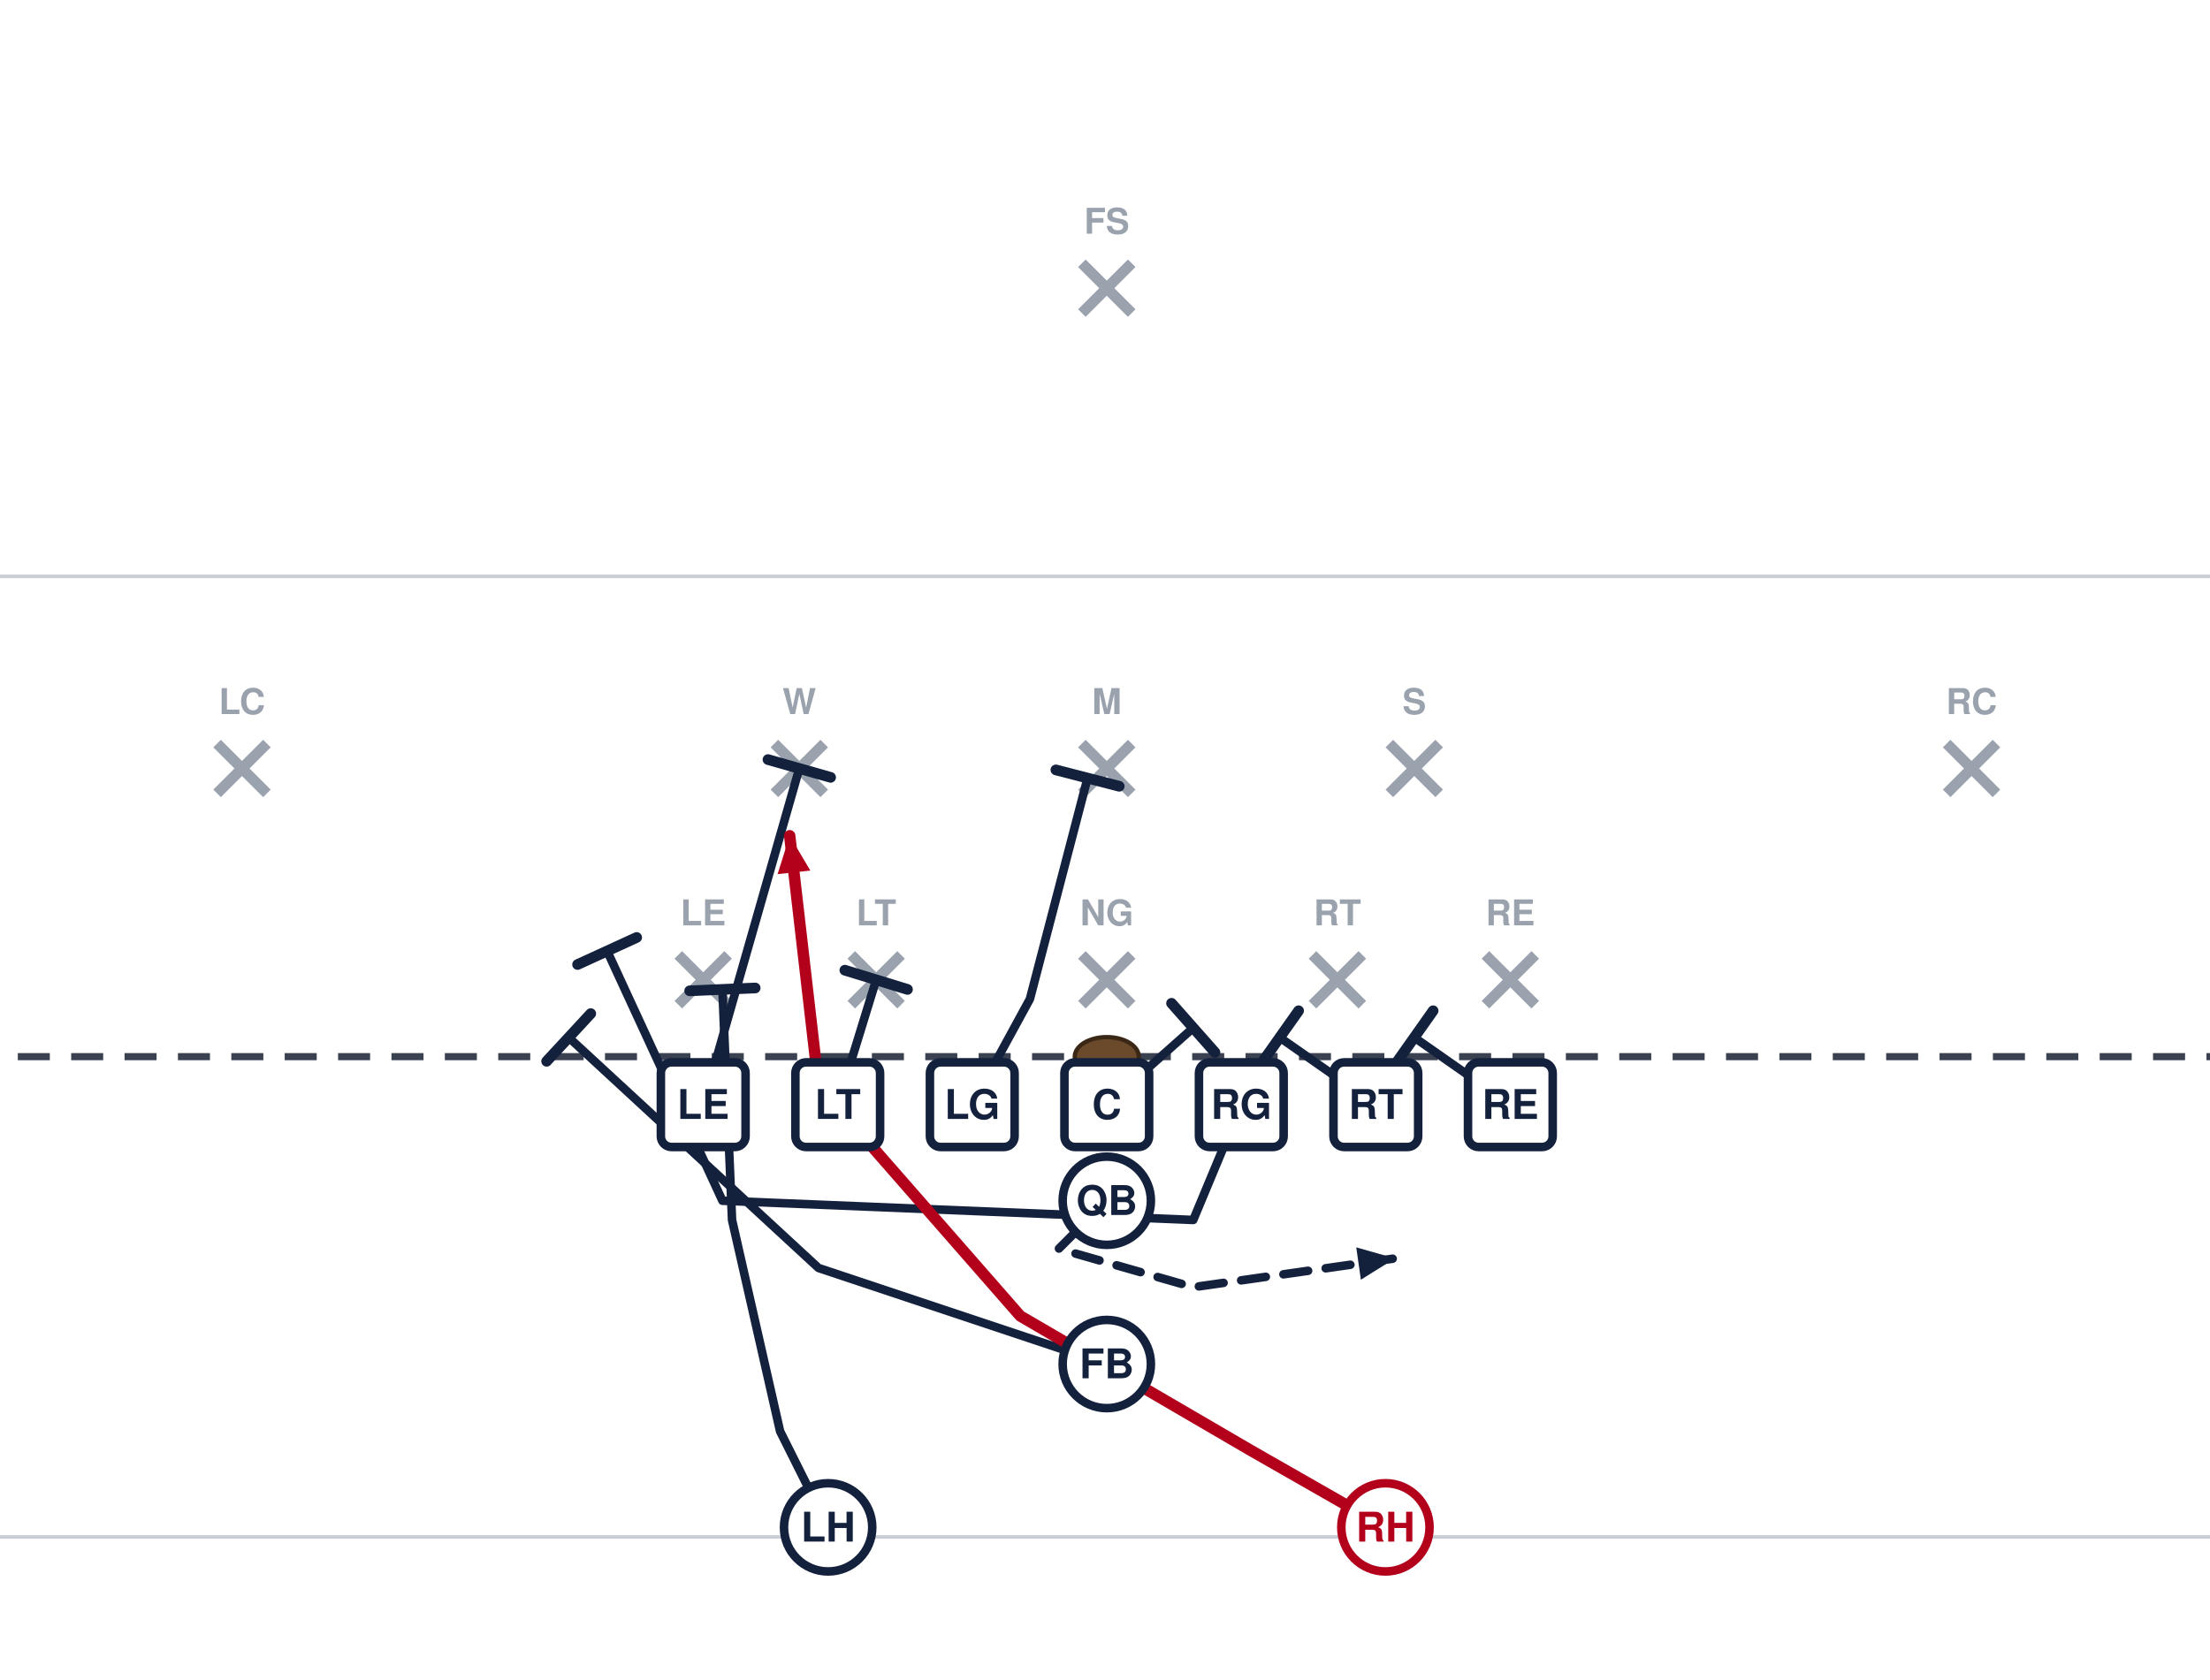
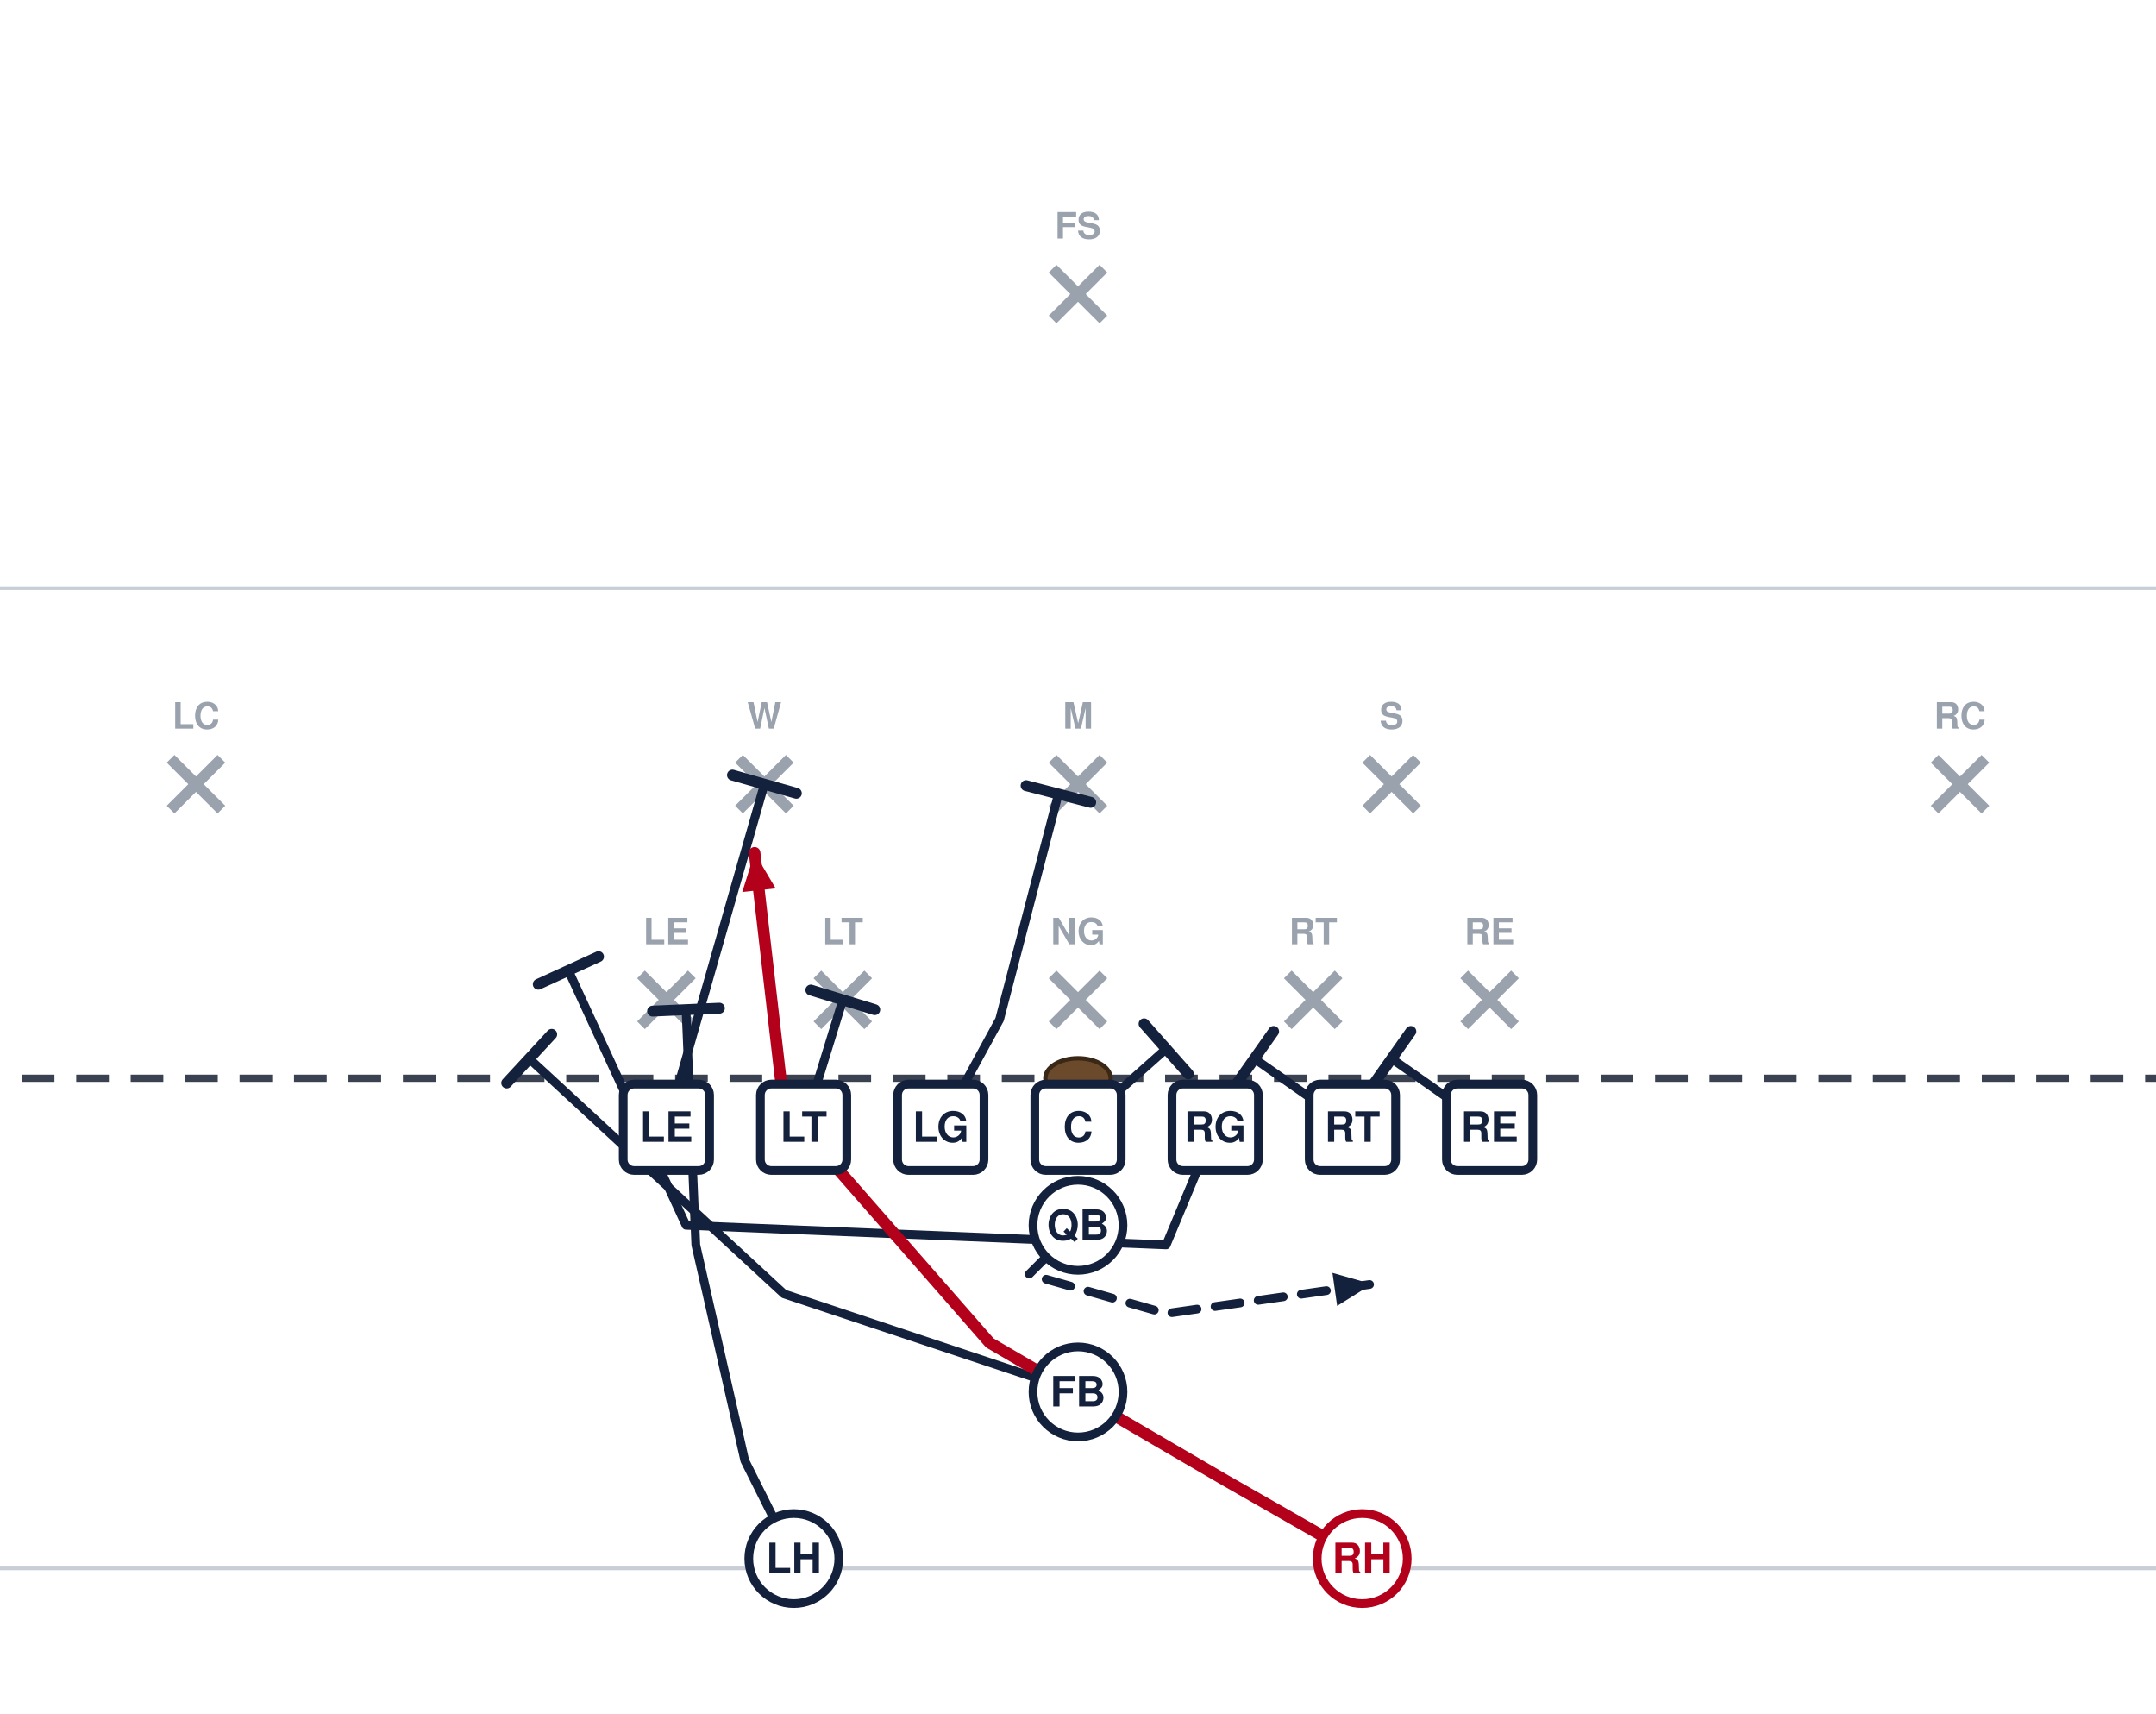
- <svg xmlns="http://www.w3.org/2000/svg" width="621" height="472" viewBox="40 27 621 472" font-family="Segoe UI, Helvetica, Arial, sans-serif" role="img">
+ <svg xmlns="http://www.w3.org/2000/svg" width="594" height="472" viewBox="54 27 594 472" font-family="Segoe UI, Helvetica, Arial, sans-serif" role="img">
  <rect x="0" y="0" width="702" height="513" fill="#ffffff" />
  <line x1="0" y1="459.0" x2="702" y2="459.0" stroke="#c8cdd6" stroke-width="1" />
  <line x1="0" y1="189.0" x2="702" y2="189.0" stroke="#c8cdd6" stroke-width="1" />
  <line x1="0" y1="324.0" x2="702" y2="324.0" stroke="#3a4150" stroke-width="2" stroke-dasharray="9 6" />
  <ellipse cx="351.0" cy="324.0" rx="9" ry="5.5" fill="#6b4a2b" stroke="#3a2716" stroke-width="1.2" />
  <line x1="230.6" y1="295.4" x2="244.6" y2="309.4" stroke="#9aa2ae" stroke-width="3" />
  <line x1="244.6" y1="295.4" x2="230.6" y2="309.4" stroke="#9aa2ae" stroke-width="3" />
  <text x="237.6" y="287.1" text-anchor="middle" font-size="10" fill="#9aa2ae" font-weight="600">LE</text>
  <line x1="279.2" y1="295.4" x2="293.2" y2="309.4" stroke="#9aa2ae" stroke-width="3" />
  <line x1="293.2" y1="295.4" x2="279.2" y2="309.4" stroke="#9aa2ae" stroke-width="3" />
  <text x="286.2" y="287.1" text-anchor="middle" font-size="10" fill="#9aa2ae" font-weight="600">LT</text>
  <line x1="344.0" y1="295.4" x2="358.0" y2="309.4" stroke="#9aa2ae" stroke-width="3" />
  <line x1="358.0" y1="295.4" x2="344.0" y2="309.4" stroke="#9aa2ae" stroke-width="3" />
  <text x="351.0" y="287.1" text-anchor="middle" font-size="10" fill="#9aa2ae" font-weight="600">NG</text>
  <line x1="408.8" y1="295.4" x2="422.8" y2="309.4" stroke="#9aa2ae" stroke-width="3" />
  <line x1="422.8" y1="295.4" x2="408.8" y2="309.4" stroke="#9aa2ae" stroke-width="3" />
  <text x="415.8" y="287.1" text-anchor="middle" font-size="10" fill="#9aa2ae" font-weight="600">RT</text>
  <line x1="457.4" y1="295.4" x2="471.4" y2="309.4" stroke="#9aa2ae" stroke-width="3" />
  <line x1="471.4" y1="295.4" x2="457.4" y2="309.4" stroke="#9aa2ae" stroke-width="3" />
  <text x="464.4" y="287.1" text-anchor="middle" font-size="10" fill="#9aa2ae" font-weight="600">RE</text>
  <line x1="257.6" y1="236.0" x2="271.6" y2="250.0" stroke="#9aa2ae" stroke-width="3" />
  <line x1="271.6" y1="236.0" x2="257.6" y2="250.0" stroke="#9aa2ae" stroke-width="3" />
  <text x="264.6" y="227.7" text-anchor="middle" font-size="10" fill="#9aa2ae" font-weight="600">W</text>
  <line x1="344.0" y1="236.0" x2="358.0" y2="250.0" stroke="#9aa2ae" stroke-width="3" />
  <line x1="358.0" y1="236.0" x2="344.0" y2="250.0" stroke="#9aa2ae" stroke-width="3" />
  <text x="351.0" y="227.7" text-anchor="middle" font-size="10" fill="#9aa2ae" font-weight="600">M</text>
  <line x1="430.4" y1="236.0" x2="444.4" y2="250.0" stroke="#9aa2ae" stroke-width="3" />
  <line x1="444.4" y1="236.0" x2="430.4" y2="250.0" stroke="#9aa2ae" stroke-width="3" />
  <text x="437.4" y="227.7" text-anchor="middle" font-size="10" fill="#9aa2ae" font-weight="600">S</text>
  <line x1="101.0" y1="236.0" x2="115.0" y2="250.0" stroke="#9aa2ae" stroke-width="3" />
  <line x1="115.0" y1="236.0" x2="101.0" y2="250.0" stroke="#9aa2ae" stroke-width="3" />
  <text x="108.0" y="227.7" text-anchor="middle" font-size="10" fill="#9aa2ae" font-weight="600">LC</text>
  <line x1="587.0" y1="236.0" x2="601.0" y2="250.0" stroke="#9aa2ae" stroke-width="3" />
  <line x1="601.0" y1="236.0" x2="587.0" y2="250.0" stroke="#9aa2ae" stroke-width="3" />
  <text x="594.0" y="227.7" text-anchor="middle" font-size="10" fill="#9aa2ae" font-weight="600">RC</text>
  <line x1="344.0" y1="101.0" x2="358.0" y2="115.0" stroke="#9aa2ae" stroke-width="3" />
  <line x1="358.0" y1="101.0" x2="344.0" y2="115.0" stroke="#9aa2ae" stroke-width="3" />
  <text x="351.0" y="92.7" text-anchor="middle" font-size="10" fill="#9aa2ae" font-weight="600">FS</text>
  <path d="M464.4,337.5 L437.4,318.6" fill="none" stroke="#14213d" stroke-width="2.4" stroke-linecap="round" stroke-linejoin="round" />
  <line x1="432.1" y1="326.1" x2="442.7" y2="311.1" stroke="#14213d" stroke-width="3.0" stroke-linecap="round" />
  <path d="M426.6,337.5 L399.6,318.6" fill="none" stroke="#14213d" stroke-width="2.4" stroke-linecap="round" stroke-linejoin="round" />
  <line x1="394.3" y1="326.1" x2="404.9" y2="311.1" stroke="#14213d" stroke-width="3.0" stroke-linecap="round" />
  <path d="M388.8,337.5 L375.3,369.9 L243.0,364.5 L210.6,294.3" fill="none" stroke="#14213d" stroke-width="2.4" stroke-linecap="round" stroke-linejoin="round" />
  <line x1="202.3" y1="298.1" x2="218.9" y2="290.5" stroke="#14213d" stroke-width="3.0" stroke-linecap="round" />
  <path d="M351.0,337.5 L375.3,315.9" fill="none" stroke="#14213d" stroke-width="2.4" stroke-linecap="round" stroke-linejoin="round" />
  <line x1="369.2" y1="309.0" x2="381.4" y2="322.8" stroke="#14213d" stroke-width="3.0" stroke-linecap="round" />
  <path d="M313.2,337.5 L329.4,307.8 L345.6,245.7" fill="none" stroke="#14213d" stroke-width="2.4" stroke-linecap="round" stroke-linejoin="round" />
  <line x1="336.7" y1="243.4" x2="354.5" y2="248.0" stroke="#14213d" stroke-width="3.0" stroke-linecap="round" />
  <path d="M275.4,337.5 L286.2,302.4" fill="none" stroke="#14213d" stroke-width="2.4" stroke-linecap="round" stroke-linejoin="round" />
  <line x1="277.4" y1="299.7" x2="295.0" y2="305.1" stroke="#14213d" stroke-width="3.0" stroke-linecap="round" />
  <path d="M237.6,337.5 L264.6,243.0" fill="none" stroke="#14213d" stroke-width="2.4" stroke-linecap="round" stroke-linejoin="round" />
  <line x1="255.8" y1="240.5" x2="273.4" y2="245.5" stroke="#14213d" stroke-width="3.0" stroke-linecap="round" />
  <path d="M351.0,364.5 L337.5,378.0 L375.3,388.8 L432.0,380.7" fill="none" stroke="#14213d" stroke-width="2.4" stroke-linecap="round" stroke-linejoin="round" stroke-dasharray="7 5" />
  <polygon points="432.0,380.7 422.4,386.7 421.1,377.6" fill="#14213d" />
  <path d="M351.0,410.4 L270.0,383.4 L199.8,318.6" fill="none" stroke="#14213d" stroke-width="2.4" stroke-linecap="round" stroke-linejoin="round" />
  <line x1="193.6" y1="325.3" x2="206.0" y2="311.9" stroke="#14213d" stroke-width="3.0" stroke-linecap="round" />
  <path d="M429.3,456.3 L391.5,434.7 L326.7,396.9 L270.0,332.1 L261.9,261.9" fill="none" stroke="#b3001b" stroke-width="3.2" stroke-linecap="round" stroke-linejoin="round" />
  <polygon points="261.9,261.9 267.7,271.7 258.5,272.7" fill="#b3001b" />
  <path d="M272.7,456.3 L259.2,429.3 L245.7,369.9 L243.0,305.1" fill="none" stroke="#14213d" stroke-width="2.4" stroke-linecap="round" stroke-linejoin="round" />
  <line x1="233.8" y1="305.5" x2="252.2" y2="304.7" stroke="#14213d" stroke-width="3.0" stroke-linecap="round" />
  <rect x="225.7" y="325.6" width="23.8" height="23.8" rx="3" fill="#ffffff" stroke="#14213d" stroke-width="2.4" />
  <text x="237.6" y="341.5" text-anchor="middle" font-size="11.5" font-weight="700" fill="#14213d">LE</text>
  <rect x="263.5" y="325.6" width="23.8" height="23.8" rx="3" fill="#ffffff" stroke="#14213d" stroke-width="2.4" />
  <text x="275.4" y="341.5" text-anchor="middle" font-size="11.5" font-weight="700" fill="#14213d">LT</text>
  <rect x="301.3" y="325.6" width="23.8" height="23.8" rx="3" fill="#ffffff" stroke="#14213d" stroke-width="2.4" />
  <text x="313.2" y="341.5" text-anchor="middle" font-size="11.5" font-weight="700" fill="#14213d">LG</text>
  <rect x="339.1" y="325.6" width="23.8" height="23.8" rx="3" fill="#ffffff" stroke="#14213d" stroke-width="2.4" />
  <text x="351.0" y="341.5" text-anchor="middle" font-size="11.5" font-weight="700" fill="#14213d">C</text>
  <rect x="376.9" y="325.6" width="23.8" height="23.8" rx="3" fill="#ffffff" stroke="#14213d" stroke-width="2.4" />
  <text x="388.8" y="341.5" text-anchor="middle" font-size="11.5" font-weight="700" fill="#14213d">RG</text>
  <rect x="414.7" y="325.6" width="23.8" height="23.8" rx="3" fill="#ffffff" stroke="#14213d" stroke-width="2.4" />
  <text x="426.6" y="341.5" text-anchor="middle" font-size="11.5" font-weight="700" fill="#14213d">RT</text>
  <rect x="452.5" y="325.6" width="23.8" height="23.8" rx="3" fill="#ffffff" stroke="#14213d" stroke-width="2.4" />
  <text x="464.4" y="341.5" text-anchor="middle" font-size="11.5" font-weight="700" fill="#14213d">RE</text>
  <circle cx="351.0" cy="364.5" r="12.4" fill="#ffffff" stroke="#14213d" stroke-width="2.4" />
  <text x="351.0" y="368.5" text-anchor="middle" font-size="11.5" font-weight="700" fill="#14213d">QB</text>
  <circle cx="351.0" cy="410.4" r="12.4" fill="#ffffff" stroke="#14213d" stroke-width="2.4" />
  <text x="351.0" y="414.4" text-anchor="middle" font-size="11.5" font-weight="700" fill="#14213d">FB</text>
  <circle cx="272.7" cy="456.3" r="12.4" fill="#ffffff" stroke="#14213d" stroke-width="2.4" />
  <text x="272.7" y="460.3" text-anchor="middle" font-size="11.5" font-weight="700" fill="#14213d">LH</text>
  <circle cx="429.3" cy="456.3" r="12.4" fill="#ffffff" stroke="#b3001b" stroke-width="2.4" />
  <text x="429.3" y="460.3" text-anchor="middle" font-size="11.5" font-weight="700" fill="#b3001b">RH</text>
</svg>
